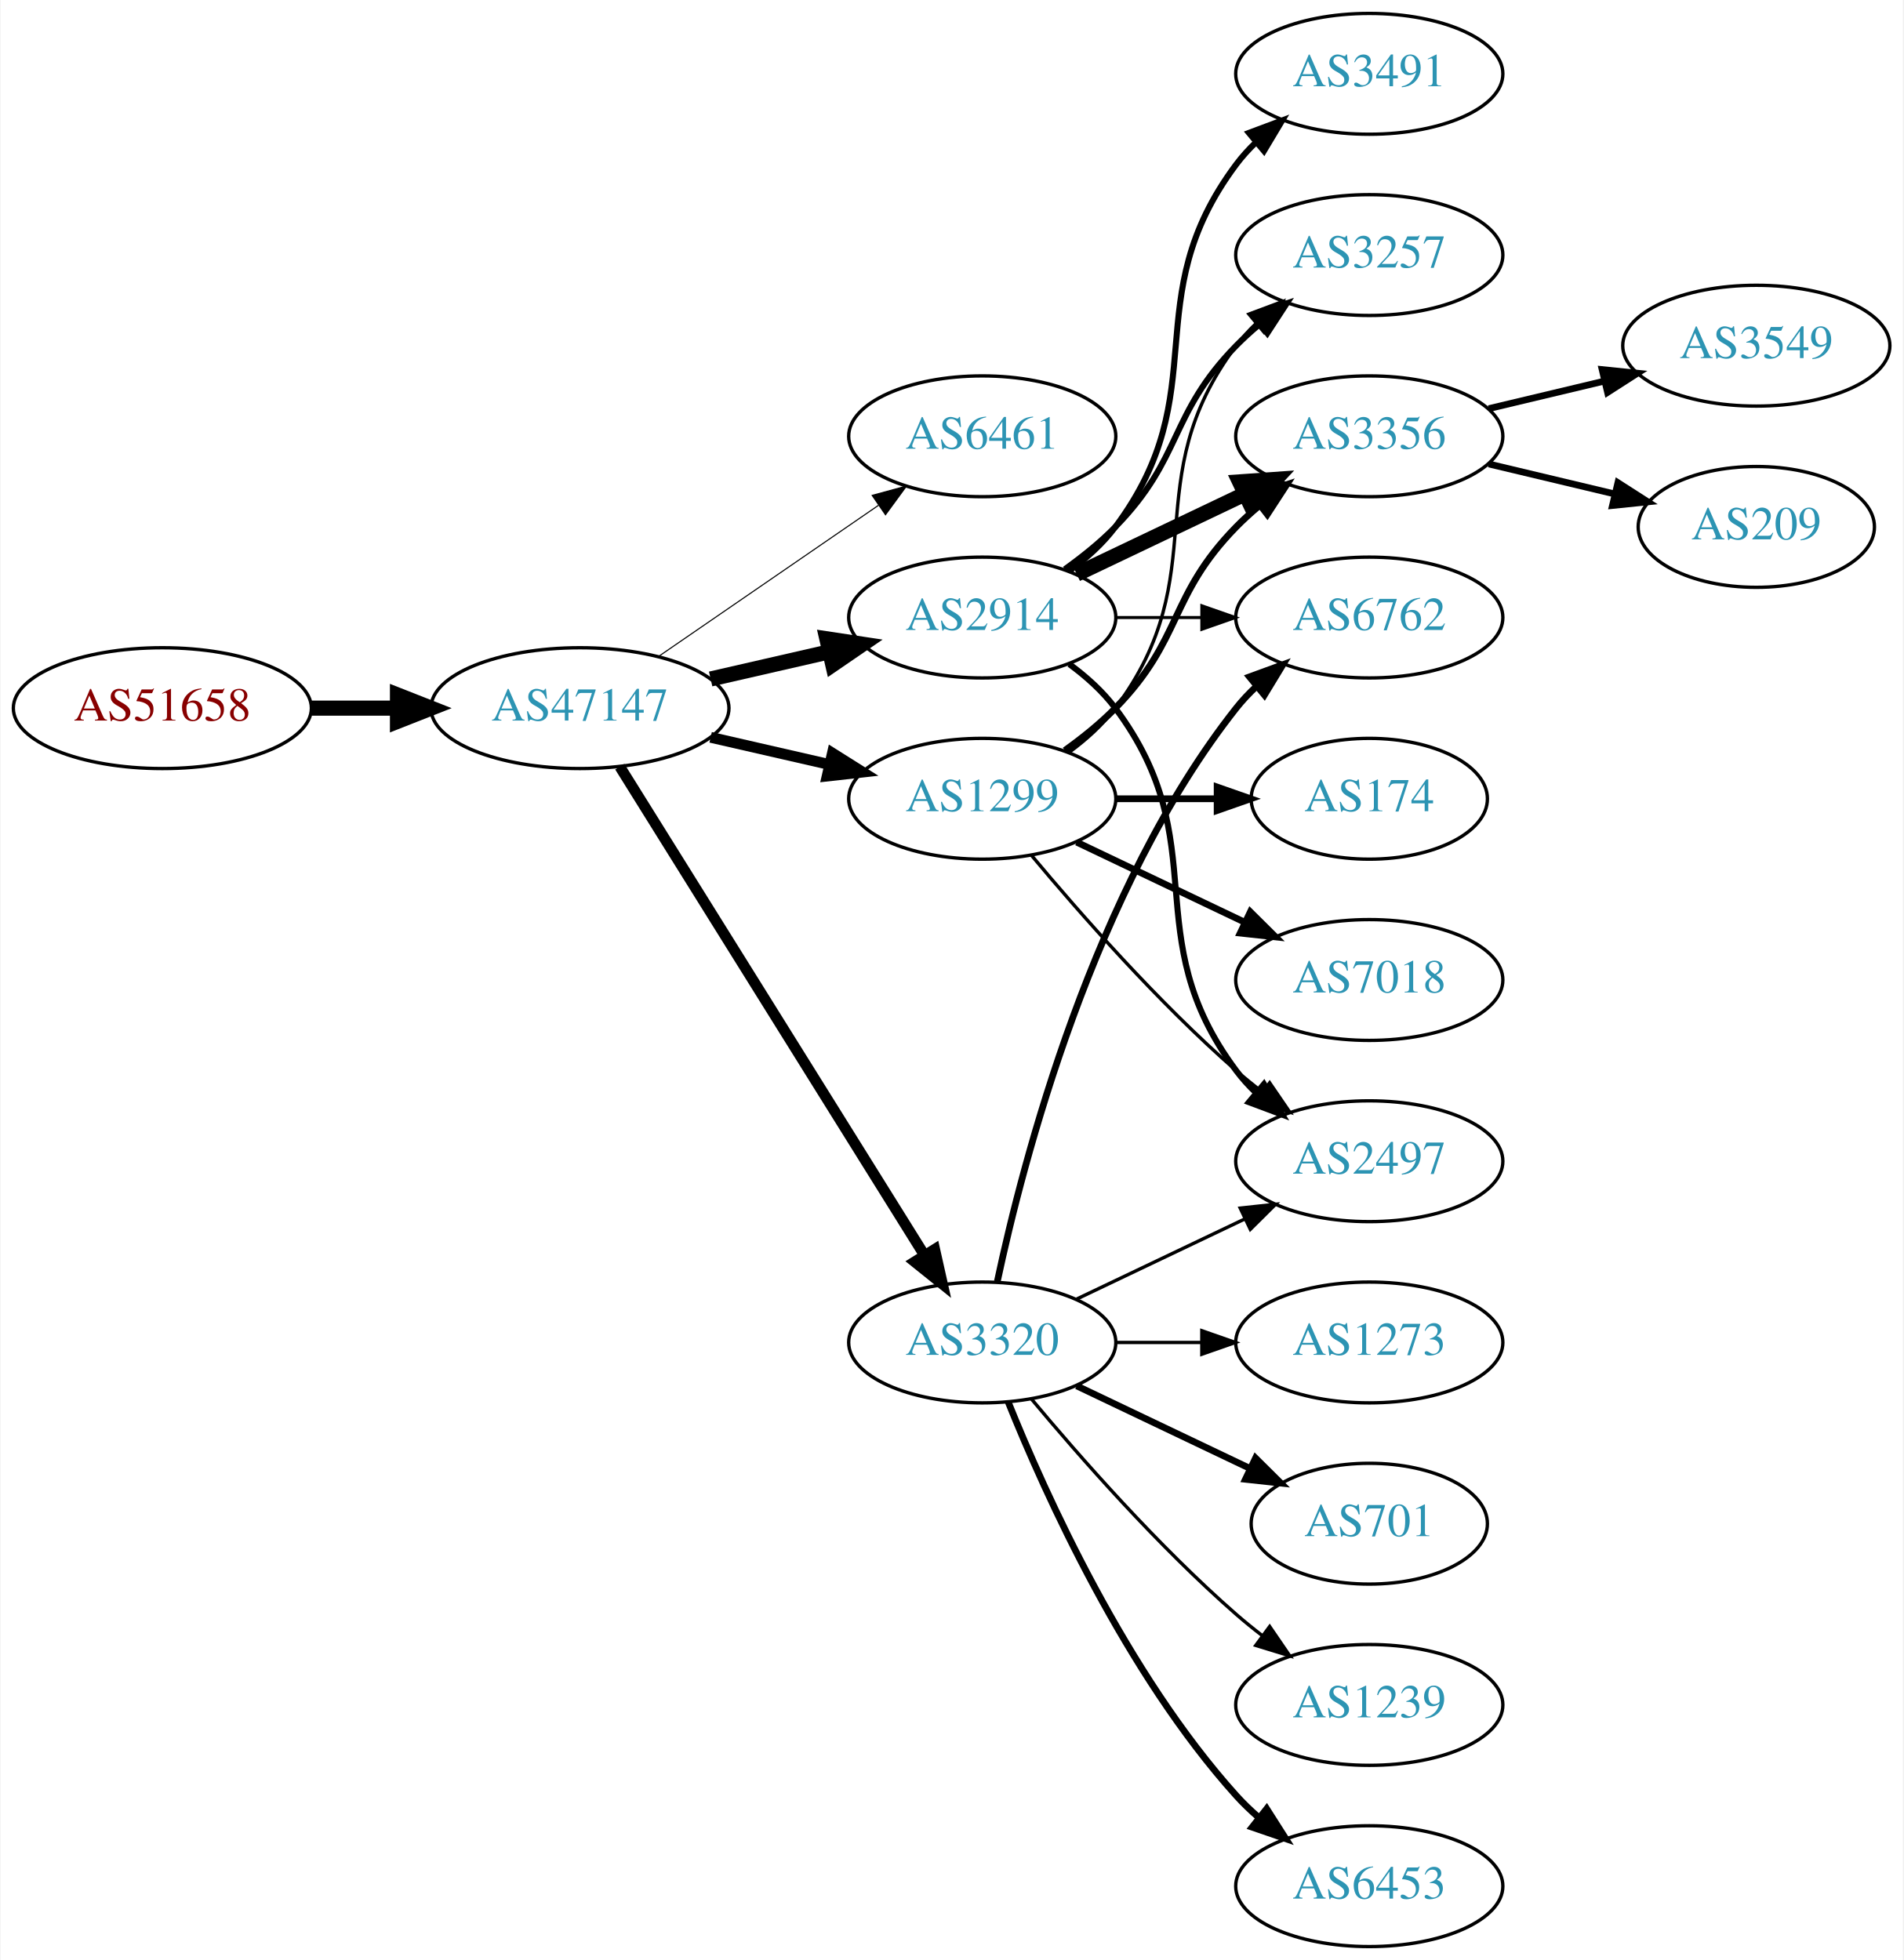
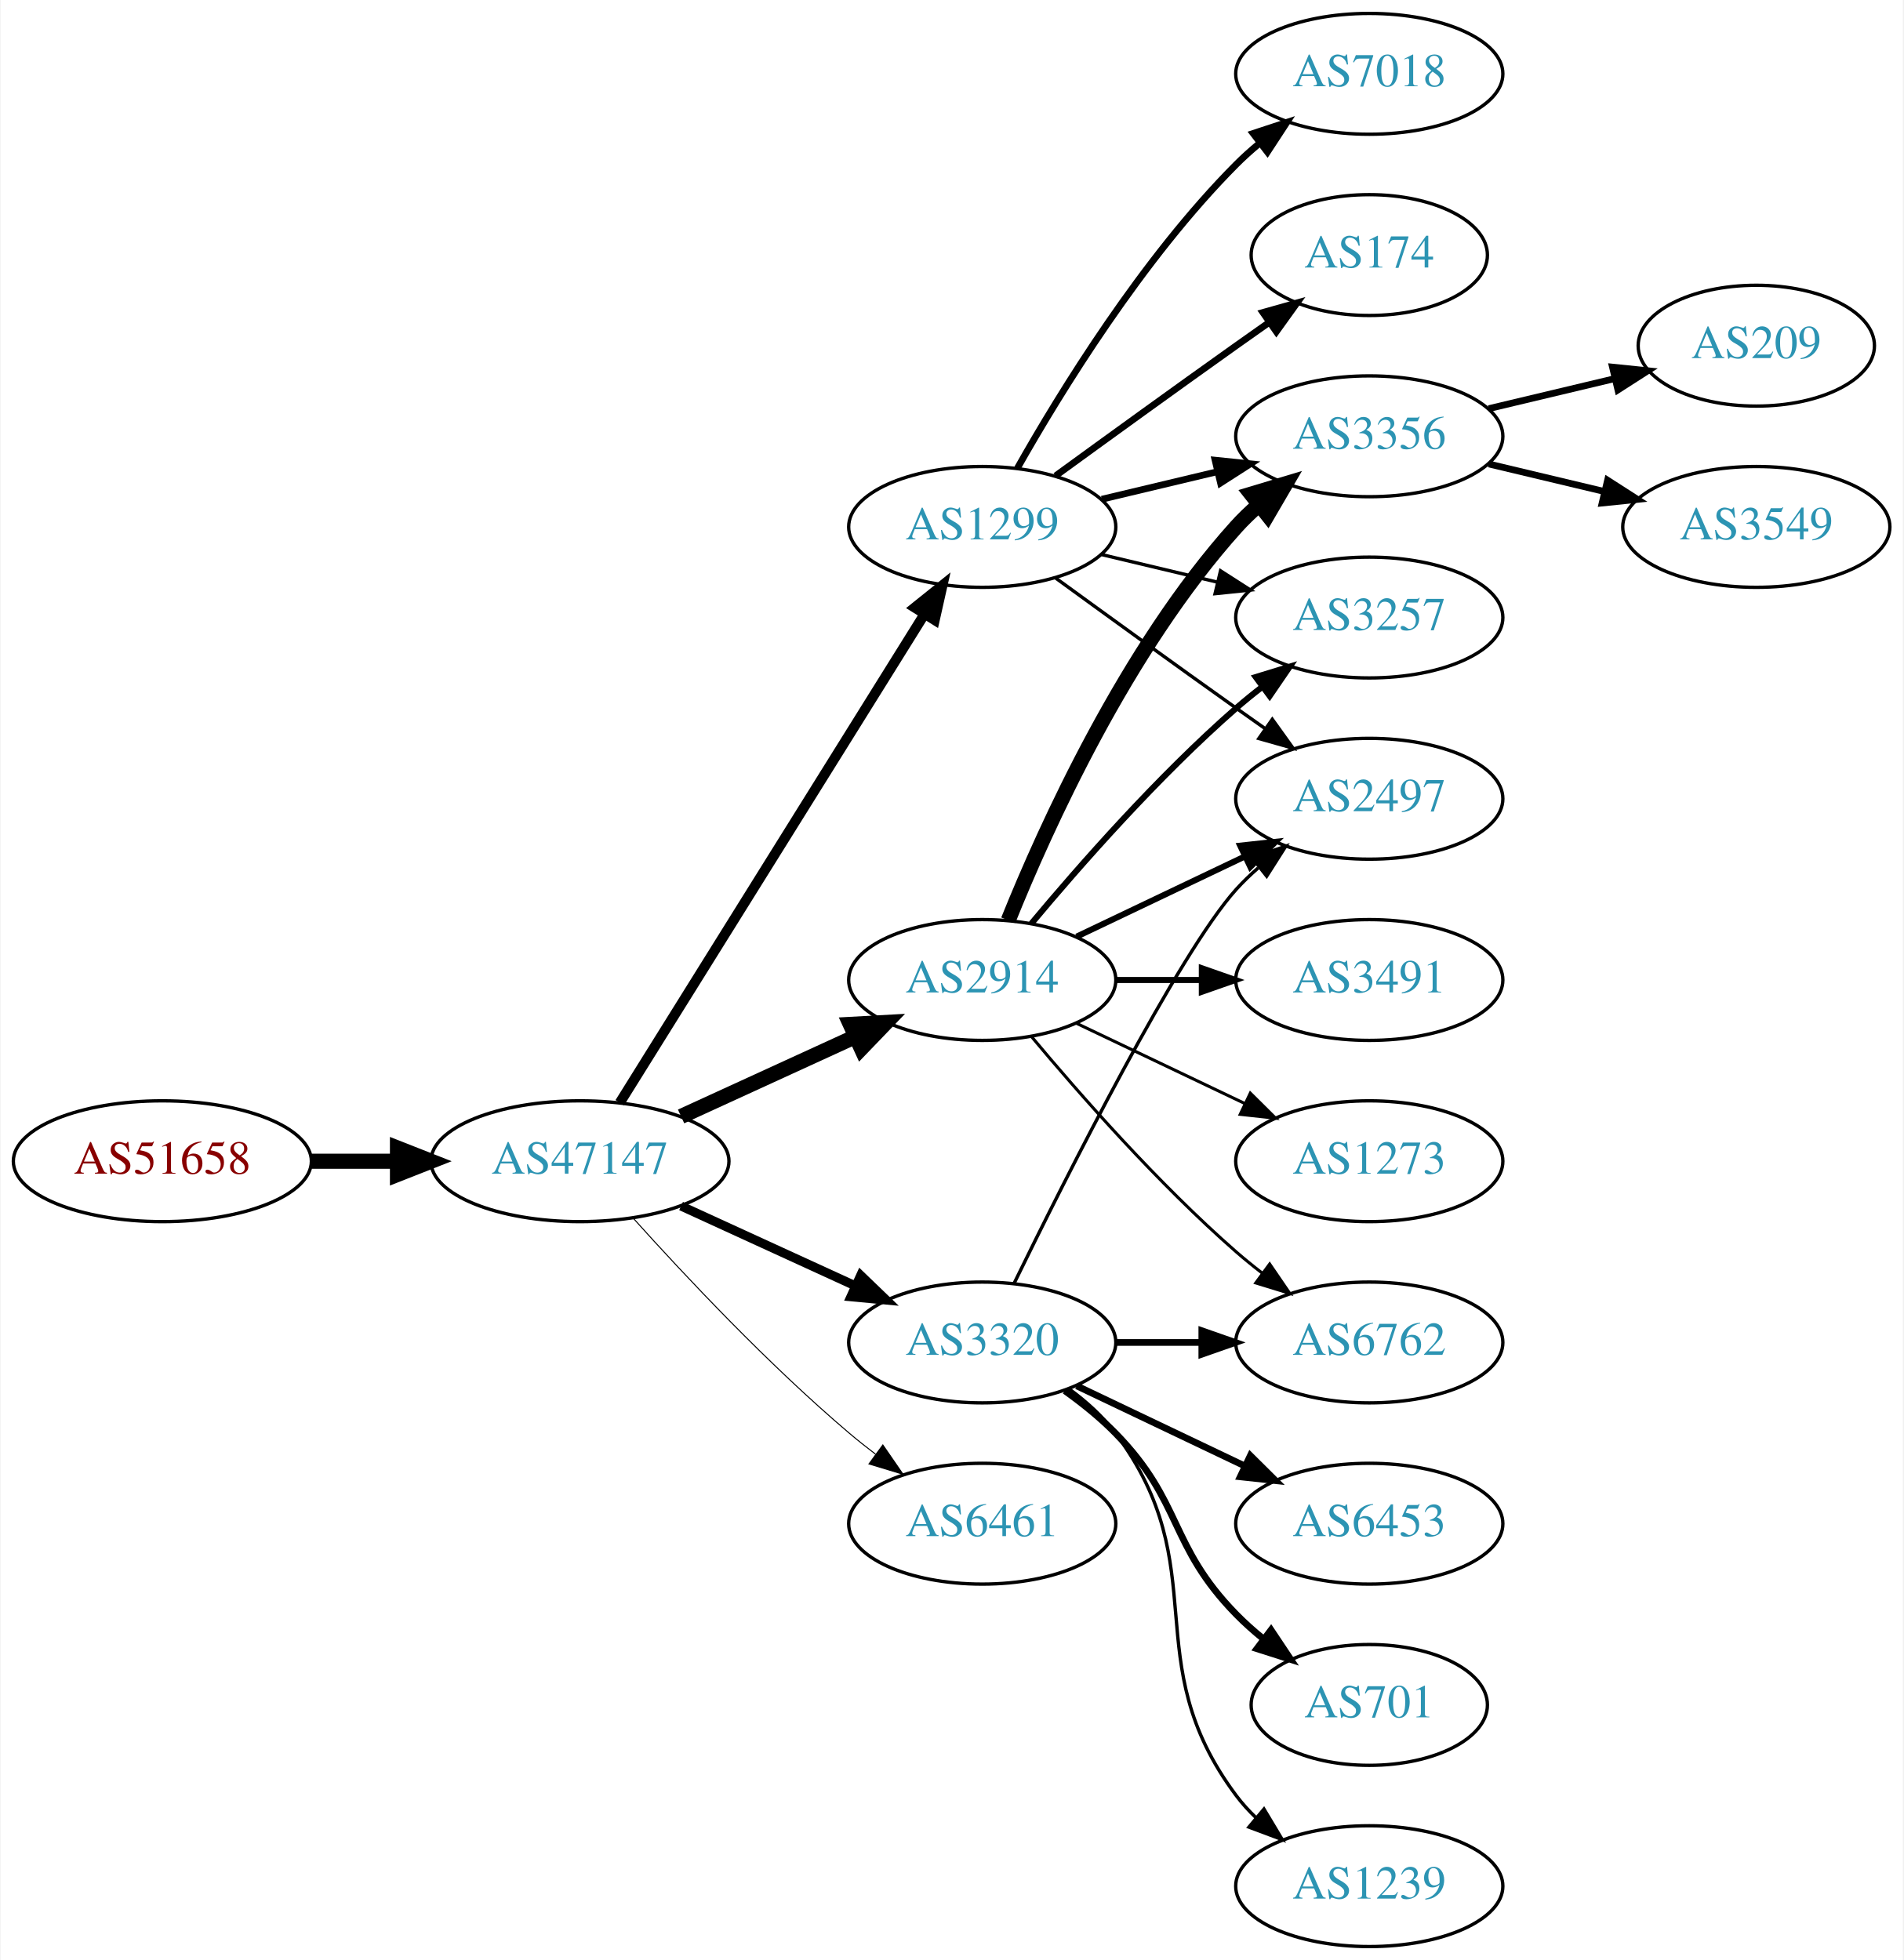
<svg xmlns="http://www.w3.org/2000/svg" xmlns:xlink="http://www.w3.org/1999/xlink" width="567pt" height="584pt" viewBox="0.00 0.00 566.66 584.00">
  <g id="graph0" class="graph" transform="scale(1 1) rotate(0) translate(4 580)">
    <polygon fill="white" stroke="none" points="-4,4 -4,-580 562.663,-580 562.663,4 -4,4" />
    <g id="node1" class="node">
      <g id="a_node1">
        <a xlink:href="/asn/51658" xlink:title="AS51658 ~ Patrick Janesch trading as Lucesem [AT]">
-           <ellipse fill="#ffffff" stroke="black" cx="44.196" cy="-369" rx="44.393" ry="18" />
-           <text text-anchor="middle" x="44.196" y="-365.3" font-family="Times,serif" font-size="14.00" fill="#880000">AS51658</text>
+           <ellipse fill="#ffffff" stroke="black" cx="44.196" cy="-234" rx="44.393" ry="18" />
+           <text text-anchor="middle" x="44.196" y="-230.3" font-family="Times,serif" font-size="14.00" fill="#880000">AS51658</text>
        </a>
      </g>
    </g>
    <g id="node2" class="node">
      <g id="a_node2">
        <a xlink:href="/asn/47147" xlink:title="AS47147 ~ ANEXIA Internetdienstleistungs GmbH [AT]">
-           <ellipse fill="#ffffff" stroke="black" cx="168.588" cy="-369" rx="44.393" ry="18" />
-           <text text-anchor="middle" x="168.588" y="-365.3" font-family="Times,serif" font-size="14.00" fill="#2c94b3">AS47147</text>
+           <ellipse fill="#ffffff" stroke="black" cx="168.588" cy="-234" rx="44.393" ry="18" />
+           <text text-anchor="middle" x="168.588" y="-230.3" font-family="Times,serif" font-size="14.00" fill="#2c94b3">AS47147</text>
        </a>
      </g>
    </g>
    <g id="edge1" class="edge">
-       <path fill="none" stroke="black" stroke-width="4.5" d="M88.692,-369C96.898,-369 105.569,-369 114.041,-369" />
-       <polygon fill="black" stroke="black" stroke-width="4.5" points="114.233,-372.938 124.233,-369 114.233,-365.063 114.233,-372.938" />
+       <path fill="none" stroke="black" stroke-width="4.5" d="M88.692,-234C96.898,-234 105.569,-234 114.041,-234" />
+       <polygon fill="black" stroke="black" stroke-width="4.5" points="114.233,-237.938 124.233,-234 114.233,-230.063 114.233,-237.938" />
    </g>
    <g id="node3" class="node">
      <g id="a_node3">
-         <a xlink:href="/asn/6461" xlink:title="AS6461 ~ Zayo Bandwidth [US]">
-           <ellipse fill="#ffffff" stroke="black" cx="288.431" cy="-450" rx="39.794" ry="18" />
-           <text text-anchor="middle" x="288.431" y="-446.3" font-family="Times,serif" font-size="14.00" fill="#2c94b3">AS6461</text>
-         </a>
-       </g>
-     </g>
-     <g id="edge2" class="edge">
-       <path fill="none" stroke="black" stroke-width="0.321" d="M192.031,-384.426C210.612,-397.198 237.173,-415.455 257.553,-429.463" />
-       <polygon fill="black" stroke="black" stroke-width="0.321" points="255.643,-432.398 265.867,-435.178 259.609,-426.629 255.643,-432.398" />
-     </g>
-     <g id="node4" class="node">
-       <g id="a_node4">
-         <a xlink:href="/asn/2914" xlink:title="AS2914 ~ NTT America, Inc. [US]">
-           <ellipse fill="#ffffff" stroke="black" cx="288.431" cy="-396" rx="39.794" ry="18" />
-           <text text-anchor="middle" x="288.431" y="-392.3" font-family="Times,serif" font-size="14.00" fill="#2c94b3">AS2914</text>
-         </a>
-       </g>
-     </g>
-     <g id="edge3" class="edge">
-       <path fill="none" stroke="black" stroke-width="4.5" d="M207.523,-377.692C218.764,-380.267 231.176,-383.111 242.799,-385.774" />
-       <polygon fill="black" stroke="black" stroke-width="4.5" points="242.134,-389.661 252.761,-388.057 243.893,-381.985 242.134,-389.661" />
-     </g>
-     <g id="node5" class="node">
-       <g id="a_node5">
-         <a xlink:href="/asn/1299" xlink:title="AS1299 ~ Telia Carrier [EU]">
-           <ellipse fill="#ffffff" stroke="black" cx="288.431" cy="-342" rx="39.794" ry="18" />
-           <text text-anchor="middle" x="288.431" y="-338.3" font-family="Times,serif" font-size="14.00" fill="#2c94b3">AS1299</text>
-         </a>
-       </g>
-     </g>
-     <g id="edge4" class="edge">
-       <path fill="none" stroke="black" stroke-width="3.214" d="M207.523,-360.308C218.764,-357.733 231.176,-354.889 242.799,-352.226" />
-       <polygon fill="black" stroke="black" stroke-width="3.214" points="243.795,-355.588 252.761,-349.943 242.232,-348.765 243.795,-355.588" />
-     </g>
-     <g id="node6" class="node">
-       <g id="a_node6">
        <a xlink:href="/asn/3320" xlink:title="AS3320 ~ DTAG [DE]">
          <ellipse fill="#ffffff" stroke="black" cx="288.431" cy="-180" rx="39.794" ry="18" />
          <text text-anchor="middle" x="288.431" y="-176.3" font-family="Times,serif" font-size="14.00" fill="#2c94b3">AS3320</text>
        </a>
      </g>
    </g>
+     <g id="edge2" class="edge">
+       <path fill="none" stroke="black" stroke-width="2.7" d="M198.718,-220.652C214.329,-213.498 233.727,-204.609 250.399,-196.97" />
+       <polygon fill="black" stroke="black" stroke-width="2.7" points="252.218,-199.986 259.851,-192.638 249.302,-193.622 252.218,-199.986" />
+     </g>
+     <g id="node4" class="node">
+       <g id="a_node4">
+         <a xlink:href="/asn/1299" xlink:title="AS1299 ~ Telia Carrier [EU]">
+           <ellipse fill="#ffffff" stroke="black" cx="288.431" cy="-423" rx="39.794" ry="18" />
+           <text text-anchor="middle" x="288.431" y="-419.3" font-family="Times,serif" font-size="14.00" fill="#2c94b3">AS1299</text>
+         </a>
+       </g>
+     </g>
+     <g id="edge3" class="edge">
+       <path fill="none" stroke="black" stroke-width="3" d="M180.463,-251.442C201.247,-284.775 246.707,-357.686 271.136,-396.866" />
+       <polygon fill="black" stroke="black" stroke-width="3" points="268.321,-398.966 276.582,-405.6 274.261,-395.263 268.321,-398.966" />
+     </g>
+     <g id="node5" class="node">
+       <g id="a_node5">
+         <a xlink:href="/asn/2914" xlink:title="AS2914 ~ NTT America, Inc. [US]">
+           <ellipse fill="#ffffff" stroke="black" cx="288.431" cy="-288" rx="39.794" ry="18" />
+           <text text-anchor="middle" x="288.431" y="-284.3" font-family="Times,serif" font-size="14.00" fill="#2c94b3">AS2914</text>
+         </a>
+       </g>
+     </g>
+     <g id="edge4" class="edge">
+       <path fill="none" stroke="black" stroke-width="4.5" d="M198.718,-247.348C214.329,-254.502 233.727,-263.391 250.399,-271.03" />
+       <polygon fill="black" stroke="black" stroke-width="4.5" points="249.119,-274.775 259.851,-275.362 252.4,-267.616 249.119,-274.775" />
+     </g>
+     <g id="node6" class="node">
+       <g id="a_node6">
+         <a xlink:href="/asn/6461" xlink:title="AS6461 ~ Zayo Bandwidth [US]">
+           <ellipse fill="#ffffff" stroke="black" cx="288.431" cy="-126" rx="39.794" ry="18" />
+           <text text-anchor="middle" x="288.431" y="-122.3" font-family="Times,serif" font-size="14.00" fill="#2c94b3">AS6461</text>
+         </a>
+       </g>
+     </g>
    <g id="edge5" class="edge">
-       <path fill="none" stroke="black" stroke-width="3.214" d="M180.463,-351.558C201.247,-318.225 246.707,-245.314 271.136,-206.134" />
-       <polygon fill="black" stroke="black" stroke-width="3.214" points="274.261,-207.737 276.582,-197.4 268.321,-204.034 274.261,-207.737" />
+       <path fill="none" stroke="black" stroke-width="0.3" d="M184.521,-216.956C199.847,-199.903 224.782,-173.35 248.784,-153 251.281,-150.883 253.942,-148.768 256.653,-146.707" />
+       <polygon fill="black" stroke="black" stroke-width="0.3" points="258.819,-149.459 264.83,-140.734 254.69,-143.806 258.819,-149.459" />
    </g>
    <g id="node7" class="node">
      <g id="a_node7">
+         <a xlink:href="/asn/6762" xlink:title="AS6762 ~ TELECOM ITALIA SPARKLE S.p.A. [IT]">
+           <ellipse fill="#ffffff" stroke="black" cx="403.724" cy="-180" rx="39.794" ry="18" />
+           <text text-anchor="middle" x="403.724" y="-176.3" font-family="Times,serif" font-size="14.00" fill="#2c94b3">AS6762</text>
+         </a>
+       </g>
+     </g>
+     <g id="edge6" class="edge">
+       <path fill="none" stroke="black" stroke-width="2" d="M328.103,-180C336.306,-180 345.07,-180 353.602,-180" />
+       <polygon fill="black" stroke="black" stroke-width="2" points="353.841,-183.5 363.841,-180 353.841,-176.5 353.841,-183.5" />
+     </g>
+     <g id="node8" class="node">
+       <g id="a_node8">
+         <a xlink:href="/asn/6453" xlink:title="AS6453 ~ TATA COMMUNICATIONS (AMERICA) INC [US]">
+           <ellipse fill="#ffffff" stroke="black" cx="403.724" cy="-126" rx="39.794" ry="18" />
+           <text text-anchor="middle" x="403.724" y="-122.3" font-family="Times,serif" font-size="14.00" fill="#2c94b3">AS6453</text>
+         </a>
+       </g>
+     </g>
+     <g id="edge7" class="edge">
+       <path fill="none" stroke="black" stroke-width="2" d="M316.567,-167.066C331.561,-159.919 350.382,-150.948 366.605,-143.215" />
+       <polygon fill="black" stroke="black" stroke-width="2" points="368.288,-146.291 375.809,-138.829 365.276,-139.972 368.288,-146.291" />
+     </g>
+     <g id="node9" class="node">
+       <g id="a_node9">
+         <a xlink:href="/asn/701" xlink:title="AS701 ~ UUNET [US]">
+           <ellipse fill="#ffffff" stroke="black" cx="403.724" cy="-72" rx="35.194" ry="18" />
+           <text text-anchor="middle" x="403.724" y="-68.3" font-family="Times,serif" font-size="14.00" fill="#2c94b3">AS701</text>
+         </a>
+       </g>
+     </g>
+     <g id="edge8" class="edge">
+       <path fill="none" stroke="black" stroke-width="2" d="M313.025,-165.611C318.281,-161.852 323.613,-157.563 328.077,-153 348.25,-132.383 343.905,-119.617 364.077,-99 366.556,-96.466 369.303,-94.017 372.156,-91.696" />
+       <polygon fill="black" stroke="black" stroke-width="2" points="374.458,-94.343 380.341,-85.532 370.247,-88.752 374.458,-94.343" />
+     </g>
+     <g id="node10" class="node">
+       <g id="a_node10">
+         <a xlink:href="/asn/1239" xlink:title="AS1239 ~ Sprint [US]">
+           <ellipse fill="#ffffff" stroke="black" cx="403.724" cy="-18" rx="39.794" ry="18" />
+           <text text-anchor="middle" x="403.724" y="-14.3" font-family="Times,serif" font-size="14.00" fill="#2c94b3">AS1239</text>
+         </a>
+       </g>
+     </g>
+     <g id="edge9" class="edge">
+       <path fill="none" stroke="black" d="M314.362,-166.118C319.438,-162.389 324.356,-157.984 328.077,-153 358.349,-112.458 333.806,-85.542 364.077,-45 365.822,-42.664 367.829,-40.455 369.992,-38.383" />
+       <polygon fill="black" stroke="black" points="372.352,-40.973 377.793,-31.882 367.87,-35.595 372.352,-40.973" />
+     </g>
+     <g id="node11" class="node">
+       <g id="a_node11">
+         <a xlink:href="/asn/2497" xlink:title="AS2497 ~ Internet Initiative Japan Inc. [JP]">
+           <ellipse fill="#ffffff" stroke="black" cx="403.724" cy="-342" rx="39.794" ry="18" />
+           <text text-anchor="middle" x="403.724" y="-338.3" font-family="Times,serif" font-size="14.00" fill="#2c94b3">AS2497</text>
+         </a>
+       </g>
+     </g>
+     <g id="edge10" class="edge">
+       <path fill="none" stroke="black" d="M297.869,-197.511C313.487,-229.509 346.874,-295.893 364.077,-315 366.08,-317.224 368.298,-319.363 370.631,-321.397" />
+       <polygon fill="black" stroke="black" points="368.829,-324.433 378.85,-327.873 373.161,-318.935 368.829,-324.433" />
+     </g>
+     <g id="edge15" class="edge">
+       <path fill="none" stroke="black" d="M310.279,-407.778C325.213,-396.909 345.827,-381.975 364.077,-369 366.898,-366.995 369.841,-364.915 372.789,-362.841" />
+       <polygon fill="black" stroke="black" points="374.835,-365.681 381.013,-357.074 370.816,-359.95 374.835,-365.681" />
+     </g>
+     <g id="node12" class="node">
+       <g id="a_node12">
+         <a xlink:href="/asn/174" xlink:title="AS174 ~ Cogent Communications [US]">
+           <ellipse fill="#ffffff" stroke="black" cx="403.724" cy="-504" rx="35.194" ry="18" />
+           <text text-anchor="middle" x="403.724" y="-500.3" font-family="Times,serif" font-size="14.00" fill="#2c94b3">AS174</text>
+         </a>
+       </g>
+     </g>
+     <g id="edge11" class="edge">
+       <path fill="none" stroke="black" stroke-width="2" d="M310.279,-438.222C325.213,-449.091 345.827,-464.025 364.077,-477 367.288,-479.282 370.657,-481.661 374.011,-484.018" />
+       <polygon fill="black" stroke="black" stroke-width="2" points="372.023,-486.899 382.222,-489.77 376.039,-481.166 372.023,-486.899" />
+     </g>
+     <g id="node13" class="node">
+       <g id="a_node13">
+         <a xlink:href="/asn/3257" xlink:title="AS3257 ~ GTT [DE]">
+           <ellipse fill="#ffffff" stroke="black" cx="403.724" cy="-396" rx="39.794" ry="18" />
+           <text text-anchor="middle" x="403.724" y="-392.3" font-family="Times,serif" font-size="14.00" fill="#2c94b3">AS3257</text>
+         </a>
+       </g>
+     </g>
+     <g id="edge12" class="edge">
+       <path fill="none" stroke="black" d="M324.038,-414.752C334.909,-412.162 347.064,-409.265 358.506,-406.538" />
+       <polygon fill="black" stroke="black" points="359.412,-409.92 368.328,-404.197 357.789,-403.111 359.412,-409.92" />
+     </g>
+     <g id="node14" class="node">
+       <g id="a_node14">
+         <a xlink:href="/asn/7018" xlink:title="AS7018 ~ AT&amp;T Services, Inc. [US]">
+           <ellipse fill="#ffffff" stroke="black" cx="403.724" cy="-558" rx="39.794" ry="18" />
+           <text text-anchor="middle" x="403.724" y="-554.3" font-family="Times,serif" font-size="14.00" fill="#2c94b3">AS7018</text>
+         </a>
+       </g>
+     </g>
+     <g id="edge13" class="edge">
+       <path fill="none" stroke="black" stroke-width="2" d="M298.891,-440.49C311.672,-463.096 336.105,-502.886 364.077,-531 366.188,-533.121 368.484,-535.188 370.87,-537.171" />
+       <polygon fill="black" stroke="black" stroke-width="2" points="369.122,-540.242 379.185,-543.556 373.385,-534.69 369.122,-540.242" />
+     </g>
+     <g id="node15" class="node">
+       <g id="a_node15">
        <a xlink:href="/asn/3356" xlink:title="AS3356 ~ Level 3 Parent, LLC [US]">
          <ellipse fill="#ffffff" stroke="black" cx="403.724" cy="-450" rx="39.794" ry="18" />
          <text text-anchor="middle" x="403.724" y="-446.3" font-family="Times,serif" font-size="14.00" fill="#2c94b3">AS3356</text>
        </a>
      </g>
    </g>
-     <g id="edge6" class="edge">
-       <path fill="none" stroke="black" stroke-width="4.5" d="M316.567,-408.934C331.561,-416.081 350.382,-425.052 366.605,-432.785" />
-       <polygon fill="black" stroke="black" stroke-width="4.5" points="365.087,-436.423 375.809,-437.171 368.476,-429.314 365.087,-436.423" />
-     </g>
-     <g id="node8" class="node">
-       <g id="a_node8">
-         <a xlink:href="/asn/3257" xlink:title="AS3257 ~ GTT [DE]">
-           <ellipse fill="#ffffff" stroke="black" cx="403.724" cy="-504" rx="39.794" ry="18" />
-           <text text-anchor="middle" x="403.724" y="-500.3" font-family="Times,serif" font-size="14.00" fill="#2c94b3">AS3257</text>
-         </a>
-       </g>
-     </g>
-     <g id="edge7" class="edge">
-       <path fill="none" stroke="black" stroke-width="1.8" d="M313.025,-410.389C318.281,-414.148 323.613,-418.437 328.077,-423 348.25,-443.617 343.905,-456.383 364.077,-477 366.17,-479.139 368.453,-481.218 370.83,-483.21" />
-       <polygon fill="black" stroke="black" stroke-width="1.8" points="369.074,-486.275 379.13,-489.611 373.349,-480.732 369.074,-486.275" />
-     </g>
-     <g id="node9" class="node">
-       <g id="a_node9">
-         <a xlink:href="/asn/6762" xlink:title="AS6762 ~ TELECOM ITALIA SPARKLE S.p.A. [IT]">
-           <ellipse fill="#ffffff" stroke="black" cx="403.724" cy="-396" rx="39.794" ry="18" />
-           <text text-anchor="middle" x="403.724" y="-392.3" font-family="Times,serif" font-size="14.00" fill="#2c94b3">AS6762</text>
-         </a>
-       </g>
-     </g>
-     <g id="edge8" class="edge">
-       <path fill="none" stroke="black" stroke-width="0.9" d="M328.103,-396C336.306,-396 345.07,-396 353.602,-396" />
-       <polygon fill="black" stroke="black" stroke-width="0.9" points="353.841,-399.5 363.841,-396 353.841,-392.5 353.841,-399.5" />
-     </g>
-     <g id="node10" class="node">
-       <g id="a_node10">
-         <a xlink:href="/asn/3491" xlink:title="AS3491 ~ PCCW Global, Inc. [US]">
-           <ellipse fill="#ffffff" stroke="black" cx="403.724" cy="-558" rx="39.794" ry="18" />
-           <text text-anchor="middle" x="403.724" y="-554.3" font-family="Times,serif" font-size="14.00" fill="#2c94b3">AS3491</text>
-         </a>
-       </g>
-     </g>
-     <g id="edge9" class="edge">
-       <path fill="none" stroke="black" stroke-width="1.8" d="M314.362,-409.882C319.438,-413.611 324.356,-418.016 328.077,-423 358.349,-463.542 333.806,-490.458 364.077,-531 365.822,-533.336 367.829,-535.545 369.992,-537.617" />
-       <polygon fill="black" stroke="black" stroke-width="1.8" points="367.87,-540.405 377.793,-544.118 372.352,-535.027 367.87,-540.405" />
-     </g>
-     <g id="node11" class="node">
-       <g id="a_node11">
-         <a xlink:href="/asn/2497" xlink:title="AS2497 ~ Internet Initiative Japan Inc. [JP]">
-           <ellipse fill="#ffffff" stroke="black" cx="403.724" cy="-234" rx="39.794" ry="18" />
-           <text text-anchor="middle" x="403.724" y="-230.3" font-family="Times,serif" font-size="14.00" fill="#2c94b3">AS2497</text>
-         </a>
-       </g>
-     </g>
-     <g id="edge10" class="edge">
-       <path fill="none" stroke="black" stroke-width="1.8" d="M314.362,-382.118C319.438,-378.389 324.356,-373.984 328.077,-369 358.349,-328.458 333.806,-301.542 364.077,-261 365.822,-258.664 367.829,-256.455 369.992,-254.383" />
-       <polygon fill="black" stroke="black" stroke-width="1.8" points="372.352,-256.973 377.793,-247.882 367.87,-251.595 372.352,-256.973" />
-     </g>
-     <g id="edge15" class="edge">
-       <path fill="none" stroke="black" stroke-width="2" d="M313.025,-356.389C318.281,-360.148 323.613,-364.437 328.077,-369 348.25,-389.617 343.905,-402.383 364.077,-423 366.17,-425.139 368.453,-427.218 370.83,-429.21" />
-       <polygon fill="black" stroke="black" stroke-width="2" points="369.074,-432.275 379.13,-435.611 373.349,-426.732 369.074,-432.275" />
-     </g>
    <g id="edge14" class="edge">
-       <path fill="none" stroke="black" d="M314.362,-355.882C319.438,-359.611 324.356,-364.016 328.077,-369 358.349,-409.542 333.806,-436.458 364.077,-477 365.822,-479.336 367.829,-481.545 369.992,-483.617" />
-       <polygon fill="black" stroke="black" points="367.87,-486.405 377.793,-490.118 372.352,-481.027 367.87,-486.405" />
-     </g>
-     <g id="edge13" class="edge">
-       <path fill="none" stroke="black" d="M303.061,-325.183C317.343,-308.071 340.89,-281.255 364.077,-261 366.543,-258.846 369.182,-256.706 371.879,-254.628" />
-       <polygon fill="black" stroke="black" points="374.052,-257.375 380.033,-248.63 369.904,-251.736 374.052,-257.375" />
-     </g>
-     <g id="node14" class="node">
-       <g id="a_node14">
-         <a xlink:href="/asn/174" xlink:title="AS174 ~ Cogent Communications [US]">
-           <ellipse fill="#ffffff" stroke="black" cx="403.724" cy="-342" rx="35.194" ry="18" />
-           <text text-anchor="middle" x="403.724" y="-338.3" font-family="Times,serif" font-size="14.00" fill="#2c94b3">AS174</text>
-         </a>
-       </g>
+       <path fill="none" stroke="black" stroke-width="2" d="M324.038,-431.248C334.909,-433.838 347.064,-436.735 358.506,-439.462" />
+       <polygon fill="black" stroke="black" stroke-width="2" points="357.789,-442.889 368.328,-441.803 359.412,-436.08 357.789,-442.889" />
+     </g>
+     <g id="edge19" class="edge">
+       <path fill="none" stroke="black" stroke-width="0.9" d="M303.061,-271.183C317.343,-254.071 340.89,-227.255 364.077,-207 366.543,-204.846 369.182,-202.706 371.879,-200.628" />
+       <polygon fill="black" stroke="black" stroke-width="0.9" points="374.052,-203.375 380.033,-194.63 369.904,-197.736 374.052,-203.375" />
+     </g>
+     <g id="edge18" class="edge">
+       <path fill="none" stroke="black" stroke-width="1.8" d="M316.567,-300.934C331.561,-308.081 350.382,-317.052 366.605,-324.785" />
+       <polygon fill="black" stroke="black" stroke-width="1.8" points="365.276,-328.028 375.809,-329.171 368.288,-321.709 365.276,-328.028" />
+     </g>
+     <g id="edge17" class="edge">
+       <path fill="none" stroke="black" stroke-width="1.8" d="M303.061,-304.817C317.343,-321.929 340.89,-348.745 364.077,-369 366.543,-371.154 369.182,-373.294 371.879,-375.372" />
+       <polygon fill="black" stroke="black" stroke-width="1.8" points="369.904,-378.264 380.033,-381.37 374.052,-372.625 369.904,-378.264" />
    </g>
    <g id="edge16" class="edge">
-       <path fill="none" stroke="black" stroke-width="2" d="M328.103,-342C337.808,-342 348.299,-342 358.262,-342" />
-       <polygon fill="black" stroke="black" stroke-width="2" points="358.398,-345.5 368.398,-342 358.398,-338.5 358.398,-345.5" />
-     </g>
-     <g id="node15" class="node">
-       <g id="a_node15">
-         <a xlink:href="/asn/7018" xlink:title="AS7018 ~ AT&amp;T Services, Inc. [US]">
-           <ellipse fill="#ffffff" stroke="black" cx="403.724" cy="-288" rx="39.794" ry="18" />
-           <text text-anchor="middle" x="403.724" y="-284.3" font-family="Times,serif" font-size="14.00" fill="#2c94b3">AS7018</text>
-         </a>
-       </g>
-     </g>
-     <g id="edge17" class="edge">
-       <path fill="none" stroke="black" stroke-width="2" d="M316.567,-329.066C331.561,-321.919 350.382,-312.948 366.605,-305.215" />
-       <polygon fill="black" stroke="black" stroke-width="2" points="368.288,-308.291 375.809,-300.829 365.276,-301.972 368.288,-308.291" />
-     </g>
-     <g id="edge18" class="edge">
-       <path fill="none" stroke="black" stroke-width="2" d="M292.921,-198.16C300.552,-234.03 321.544,-315.155 364.077,-369 365.885,-371.288 367.937,-373.462 370.132,-375.51" />
-       <polygon fill="black" stroke="black" stroke-width="2" points="368.043,-378.323 377.992,-381.966 372.486,-372.914 368.043,-378.323" />
-     </g>
-     <g id="edge23" class="edge">
-       <path fill="none" stroke="black" d="M316.567,-192.934C331.561,-200.081 350.382,-209.052 366.605,-216.785" />
-       <polygon fill="black" stroke="black" points="365.276,-220.028 375.809,-221.171 368.288,-213.709 365.276,-220.028" />
+       <path fill="none" stroke="black" stroke-width="4.5" d="M296.179,-305.787C307.23,-333.243 331.283,-386.578 364.077,-423 366.08,-425.224 368.298,-427.363 370.631,-429.397" />
+       <polygon fill="black" stroke="black" stroke-width="4.5" points="368.558,-432.777 378.85,-435.873 373.432,-426.591 368.558,-432.777" />
    </g>
    <g id="node16" class="node">
      <g id="a_node16">
-         <a xlink:href="/asn/701" xlink:title="AS701 ~ UUNET [US]">
-           <ellipse fill="#ffffff" stroke="black" cx="403.724" cy="-126" rx="35.194" ry="18" />
-           <text text-anchor="middle" x="403.724" y="-122.3" font-family="Times,serif" font-size="14.00" fill="#2c94b3">AS701</text>
-         </a>
-       </g>
-     </g>
-     <g id="edge19" class="edge">
-       <path fill="none" stroke="black" stroke-width="2" d="M316.567,-167.066C331.999,-159.71 351.485,-150.423 368.02,-142.541" />
-       <polygon fill="black" stroke="black" stroke-width="2" points="369.84,-145.551 377.361,-138.089 366.828,-139.232 369.84,-145.551" />
+         <a xlink:href="/asn/3491" xlink:title="AS3491 ~ PCCW Global, Inc. [US]">
+           <ellipse fill="#ffffff" stroke="black" cx="403.724" cy="-288" rx="39.794" ry="18" />
+           <text text-anchor="middle" x="403.724" y="-284.3" font-family="Times,serif" font-size="14.00" fill="#2c94b3">AS3491</text>
+         </a>
+       </g>
+     </g>
+     <g id="edge20" class="edge">
+       <path fill="none" stroke="black" stroke-width="1.8" d="M328.103,-288C336.306,-288 345.07,-288 353.602,-288" />
+       <polygon fill="black" stroke="black" stroke-width="1.8" points="353.841,-291.5 363.841,-288 353.841,-284.5 353.841,-291.5" />
    </g>
    <g id="node17" class="node">
      <g id="a_node17">
-         <a xlink:href="/asn/1239" xlink:title="AS1239 ~ Sprint [US]">
-           <ellipse fill="#ffffff" stroke="black" cx="403.724" cy="-72" rx="39.794" ry="18" />
-           <text text-anchor="middle" x="403.724" y="-68.3" font-family="Times,serif" font-size="14.00" fill="#2c94b3">AS1239</text>
-         </a>
-       </g>
-     </g>
-     <g id="edge20" class="edge">
-       <path fill="none" stroke="black" d="M303.061,-163.183C317.343,-146.071 340.89,-119.255 364.077,-99 366.543,-96.846 369.182,-94.706 371.879,-92.628" />
-       <polygon fill="black" stroke="black" points="374.052,-95.375 380.033,-86.63 369.904,-89.736 374.052,-95.375" />
+         <a xlink:href="/asn/1273" xlink:title="AS1273 ~ Vodafone Group PLC [EU]">
+           <ellipse fill="#ffffff" stroke="black" cx="403.724" cy="-234" rx="39.794" ry="18" />
+           <text text-anchor="middle" x="403.724" y="-230.3" font-family="Times,serif" font-size="14.00" fill="#2c94b3">AS1273</text>
+         </a>
+       </g>
+     </g>
+     <g id="edge21" class="edge">
+       <path fill="none" stroke="black" stroke-width="0.9" d="M316.567,-275.066C331.561,-267.919 350.382,-258.948 366.605,-251.215" />
+       <polygon fill="black" stroke="black" stroke-width="0.9" points="368.288,-254.291 375.809,-246.829 365.276,-247.972 368.288,-254.291" />
    </g>
    <g id="node18" class="node">
      <g id="a_node18">
-         <a xlink:href="/asn/6453" xlink:title="AS6453 ~ TATA COMMUNICATIONS (AMERICA) INC [US]">
-           <ellipse fill="#ffffff" stroke="black" cx="403.724" cy="-18" rx="39.794" ry="18" />
-           <text text-anchor="middle" x="403.724" y="-14.3" font-family="Times,serif" font-size="14.00" fill="#2c94b3">AS6453</text>
-         </a>
-       </g>
-     </g>
-     <g id="edge21" class="edge">
-       <path fill="none" stroke="black" stroke-width="2" d="M296.179,-162.213C307.23,-134.757 331.283,-81.422 364.077,-45 366.08,-42.776 368.298,-40.637 370.631,-38.603" />
-       <polygon fill="black" stroke="black" stroke-width="2" points="373.161,-41.065 378.85,-32.127 368.829,-35.567 373.161,-41.065" />
+         <a xlink:href="/asn/209" xlink:title="AS209 ~ CenturyLink Communications, LLC [US]">
+           <ellipse fill="#ffffff" stroke="black" cx="519.017" cy="-477" rx="35.194" ry="18" />
+           <text text-anchor="middle" x="519.017" y="-473.3" font-family="Times,serif" font-size="14.00" fill="#2c94b3">AS209</text>
+         </a>
+       </g>
+     </g>
+     <g id="edge22" class="edge">
+       <path fill="none" stroke="black" stroke-width="2" d="M439.331,-458.248C451.125,-461.058 464.43,-464.229 476.698,-467.153" />
+       <polygon fill="black" stroke="black" stroke-width="2" points="476.164,-470.624 486.703,-469.537 477.787,-463.814 476.164,-470.624" />
    </g>
    <g id="node19" class="node">
      <g id="a_node19">
-         <a xlink:href="/asn/1273" xlink:title="AS1273 ~ Vodafone Group PLC [EU]">
-           <ellipse fill="#ffffff" stroke="black" cx="403.724" cy="-180" rx="39.794" ry="18" />
-           <text text-anchor="middle" x="403.724" y="-176.3" font-family="Times,serif" font-size="14.00" fill="#2c94b3">AS1273</text>
-         </a>
-       </g>
-     </g>
-     <g id="edge22" class="edge">
-       <path fill="none" stroke="black" d="M328.103,-180C336.306,-180 345.07,-180 353.602,-180" />
-       <polygon fill="black" stroke="black" points="353.841,-183.5 363.841,-180 353.841,-176.5 353.841,-183.5" />
-     </g>
-     <g id="node12" class="node">
-       <g id="a_node12">
        <a xlink:href="/asn/3549" xlink:title="AS3549 ~ Level 3 Parent, LLC [US]">
-           <ellipse fill="#ffffff" stroke="black" cx="519.017" cy="-477" rx="39.794" ry="18" />
-           <text text-anchor="middle" x="519.017" y="-473.3" font-family="Times,serif" font-size="14.00" fill="#2c94b3">AS3549</text>
-         </a>
-       </g>
-     </g>
-     <g id="edge11" class="edge">
-       <path fill="none" stroke="black" stroke-width="2" d="M439.331,-458.248C450.202,-460.838 462.357,-463.735 473.799,-466.462" />
-       <polygon fill="black" stroke="black" stroke-width="2" points="473.082,-469.889 483.621,-468.803 474.705,-463.08 473.082,-469.889" />
-     </g>
-     <g id="node13" class="node">
-       <g id="a_node13">
-         <a xlink:href="/asn/209" xlink:title="AS209 ~ CenturyLink Communications, LLC [US]">
-           <ellipse fill="#ffffff" stroke="black" cx="519.017" cy="-423" rx="35.194" ry="18" />
-           <text text-anchor="middle" x="519.017" y="-419.3" font-family="Times,serif" font-size="14.00" fill="#2c94b3">AS209</text>
-         </a>
-       </g>
-     </g>
-     <g id="edge12" class="edge">
-       <path fill="none" stroke="black" stroke-width="2" d="M439.331,-441.752C451.125,-438.942 464.43,-435.771 476.698,-432.847" />
-       <polygon fill="black" stroke="black" stroke-width="2" points="477.787,-436.186 486.703,-430.463 476.164,-429.376 477.787,-436.186" />
+           <ellipse fill="#ffffff" stroke="black" cx="519.017" cy="-423" rx="39.794" ry="18" />
+           <text text-anchor="middle" x="519.017" y="-419.3" font-family="Times,serif" font-size="14.00" fill="#2c94b3">AS3549</text>
+         </a>
+       </g>
+     </g>
+     <g id="edge23" class="edge">
+       <path fill="none" stroke="black" stroke-width="2" d="M439.331,-441.752C450.202,-439.162 462.357,-436.265 473.799,-433.538" />
+       <polygon fill="black" stroke="black" stroke-width="2" points="474.705,-436.92 483.621,-431.197 473.082,-430.111 474.705,-436.92" />
    </g>
  </g>
</svg>
